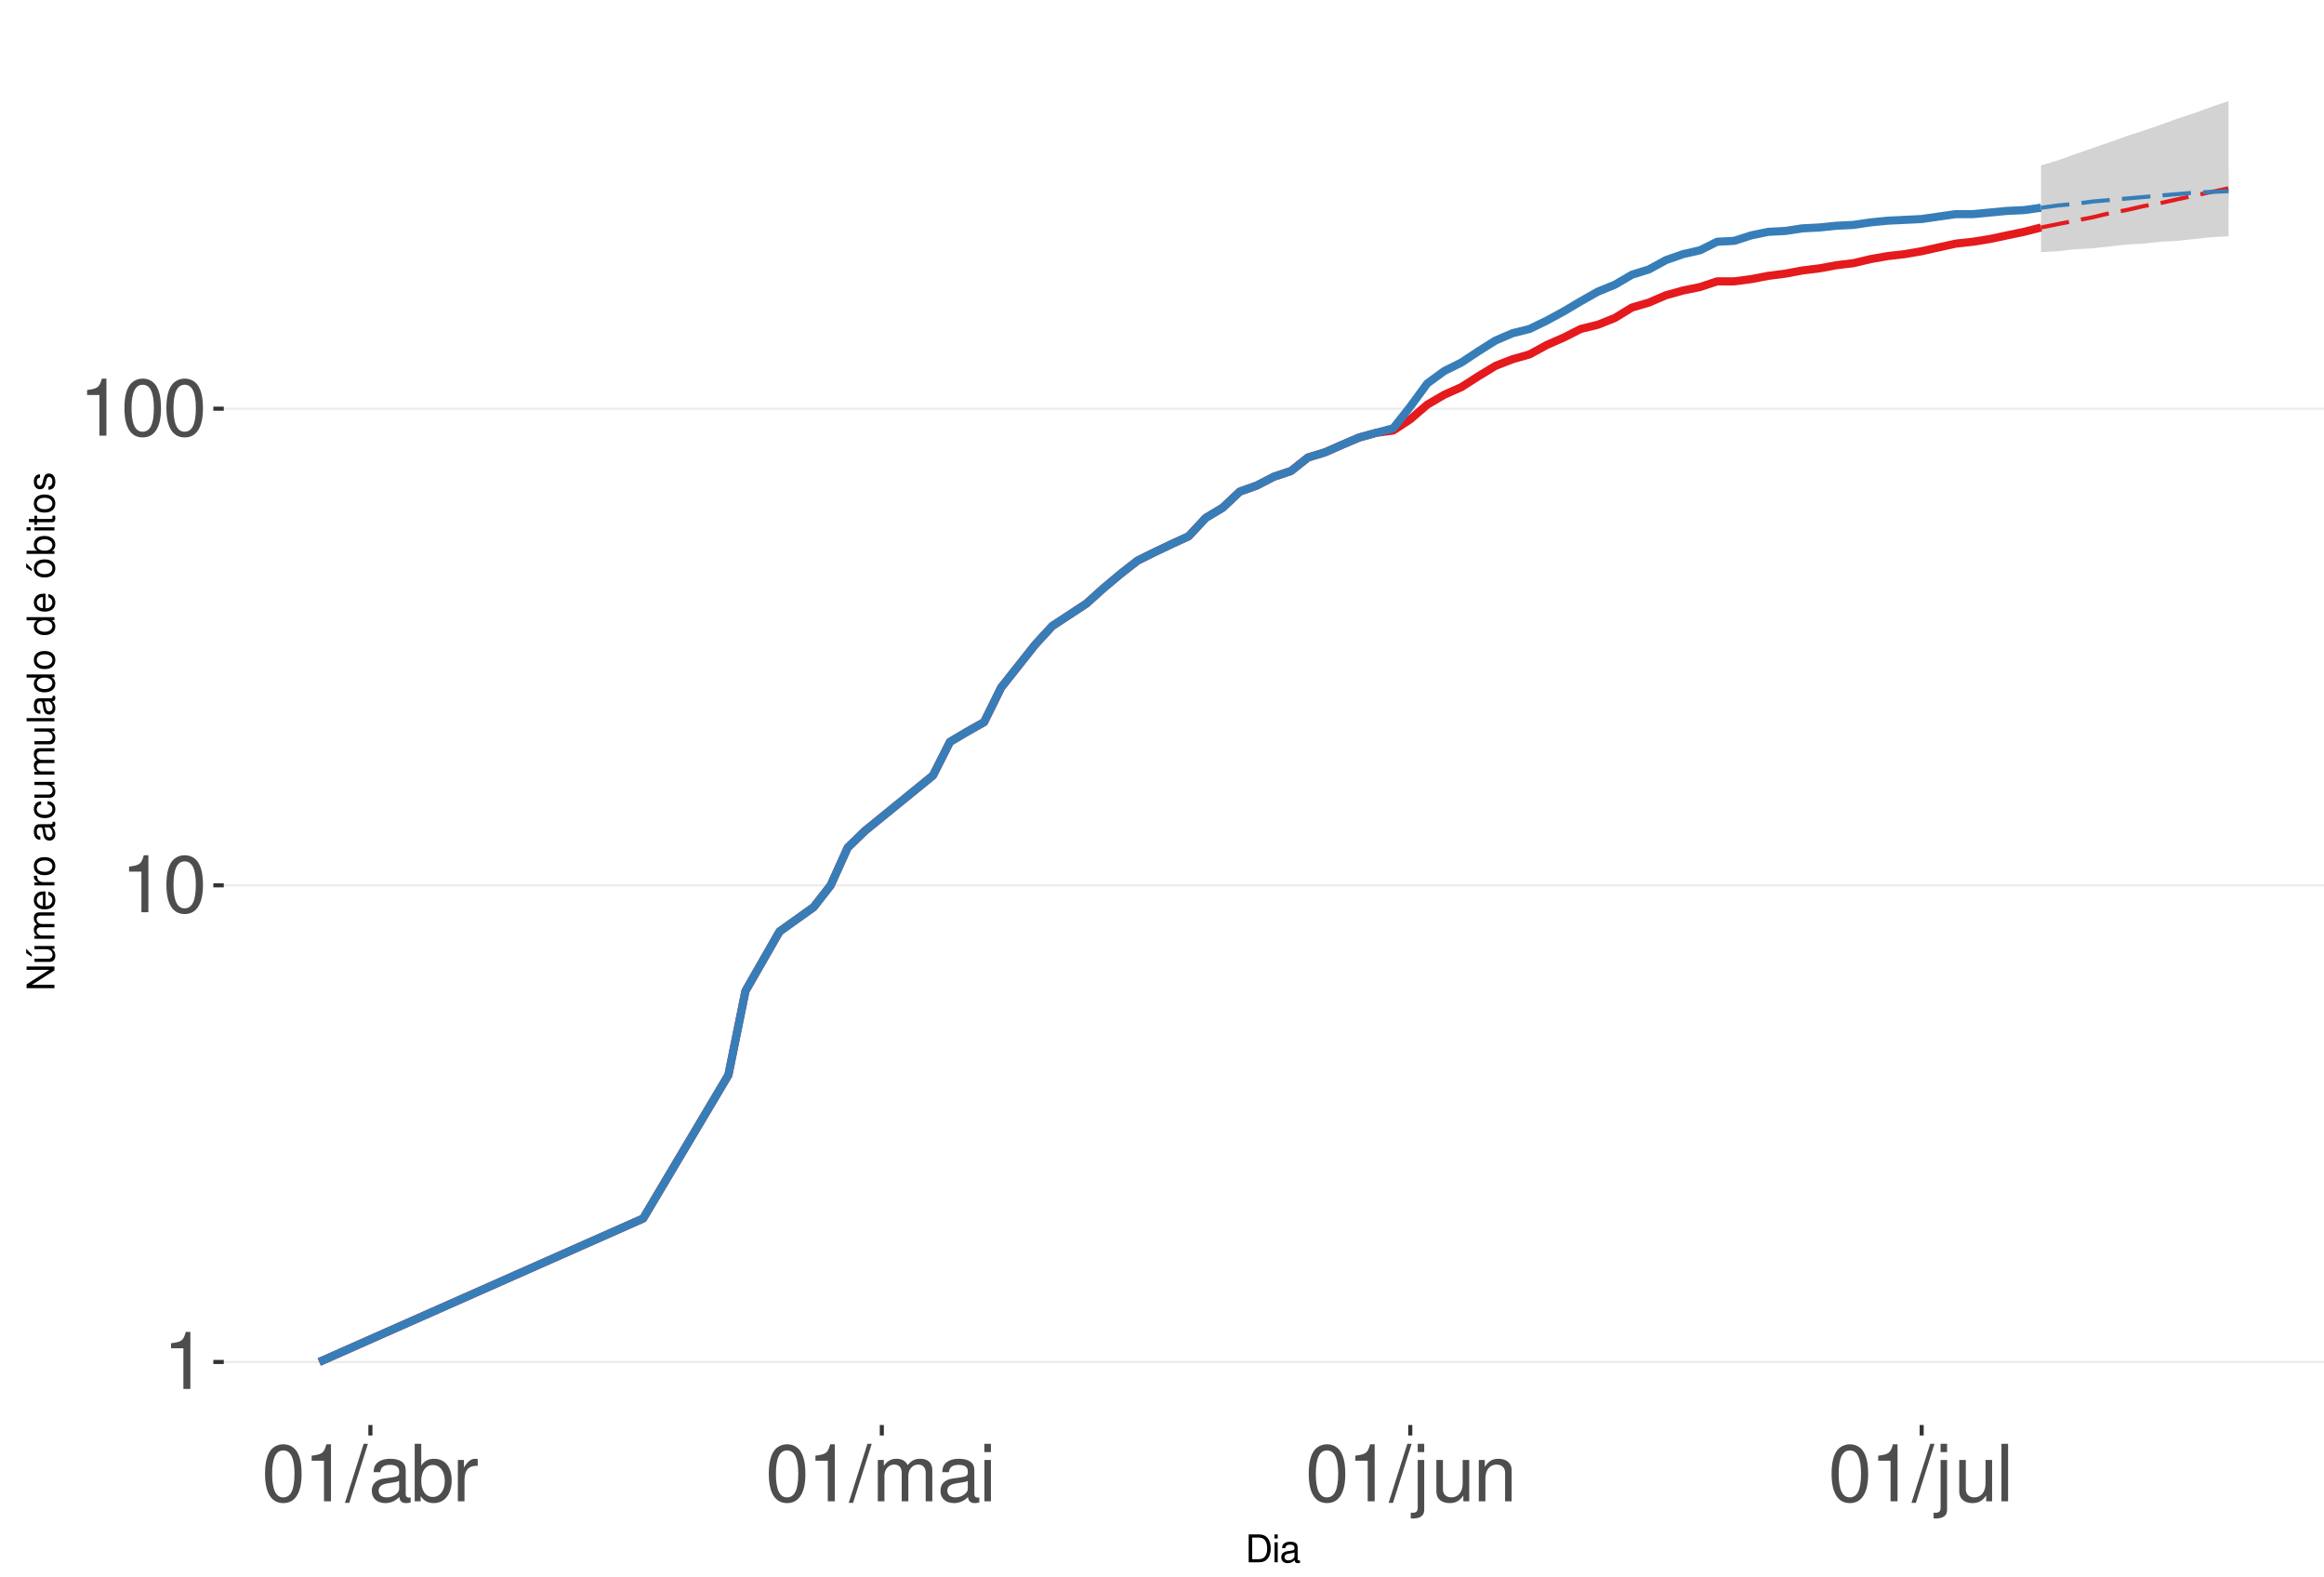
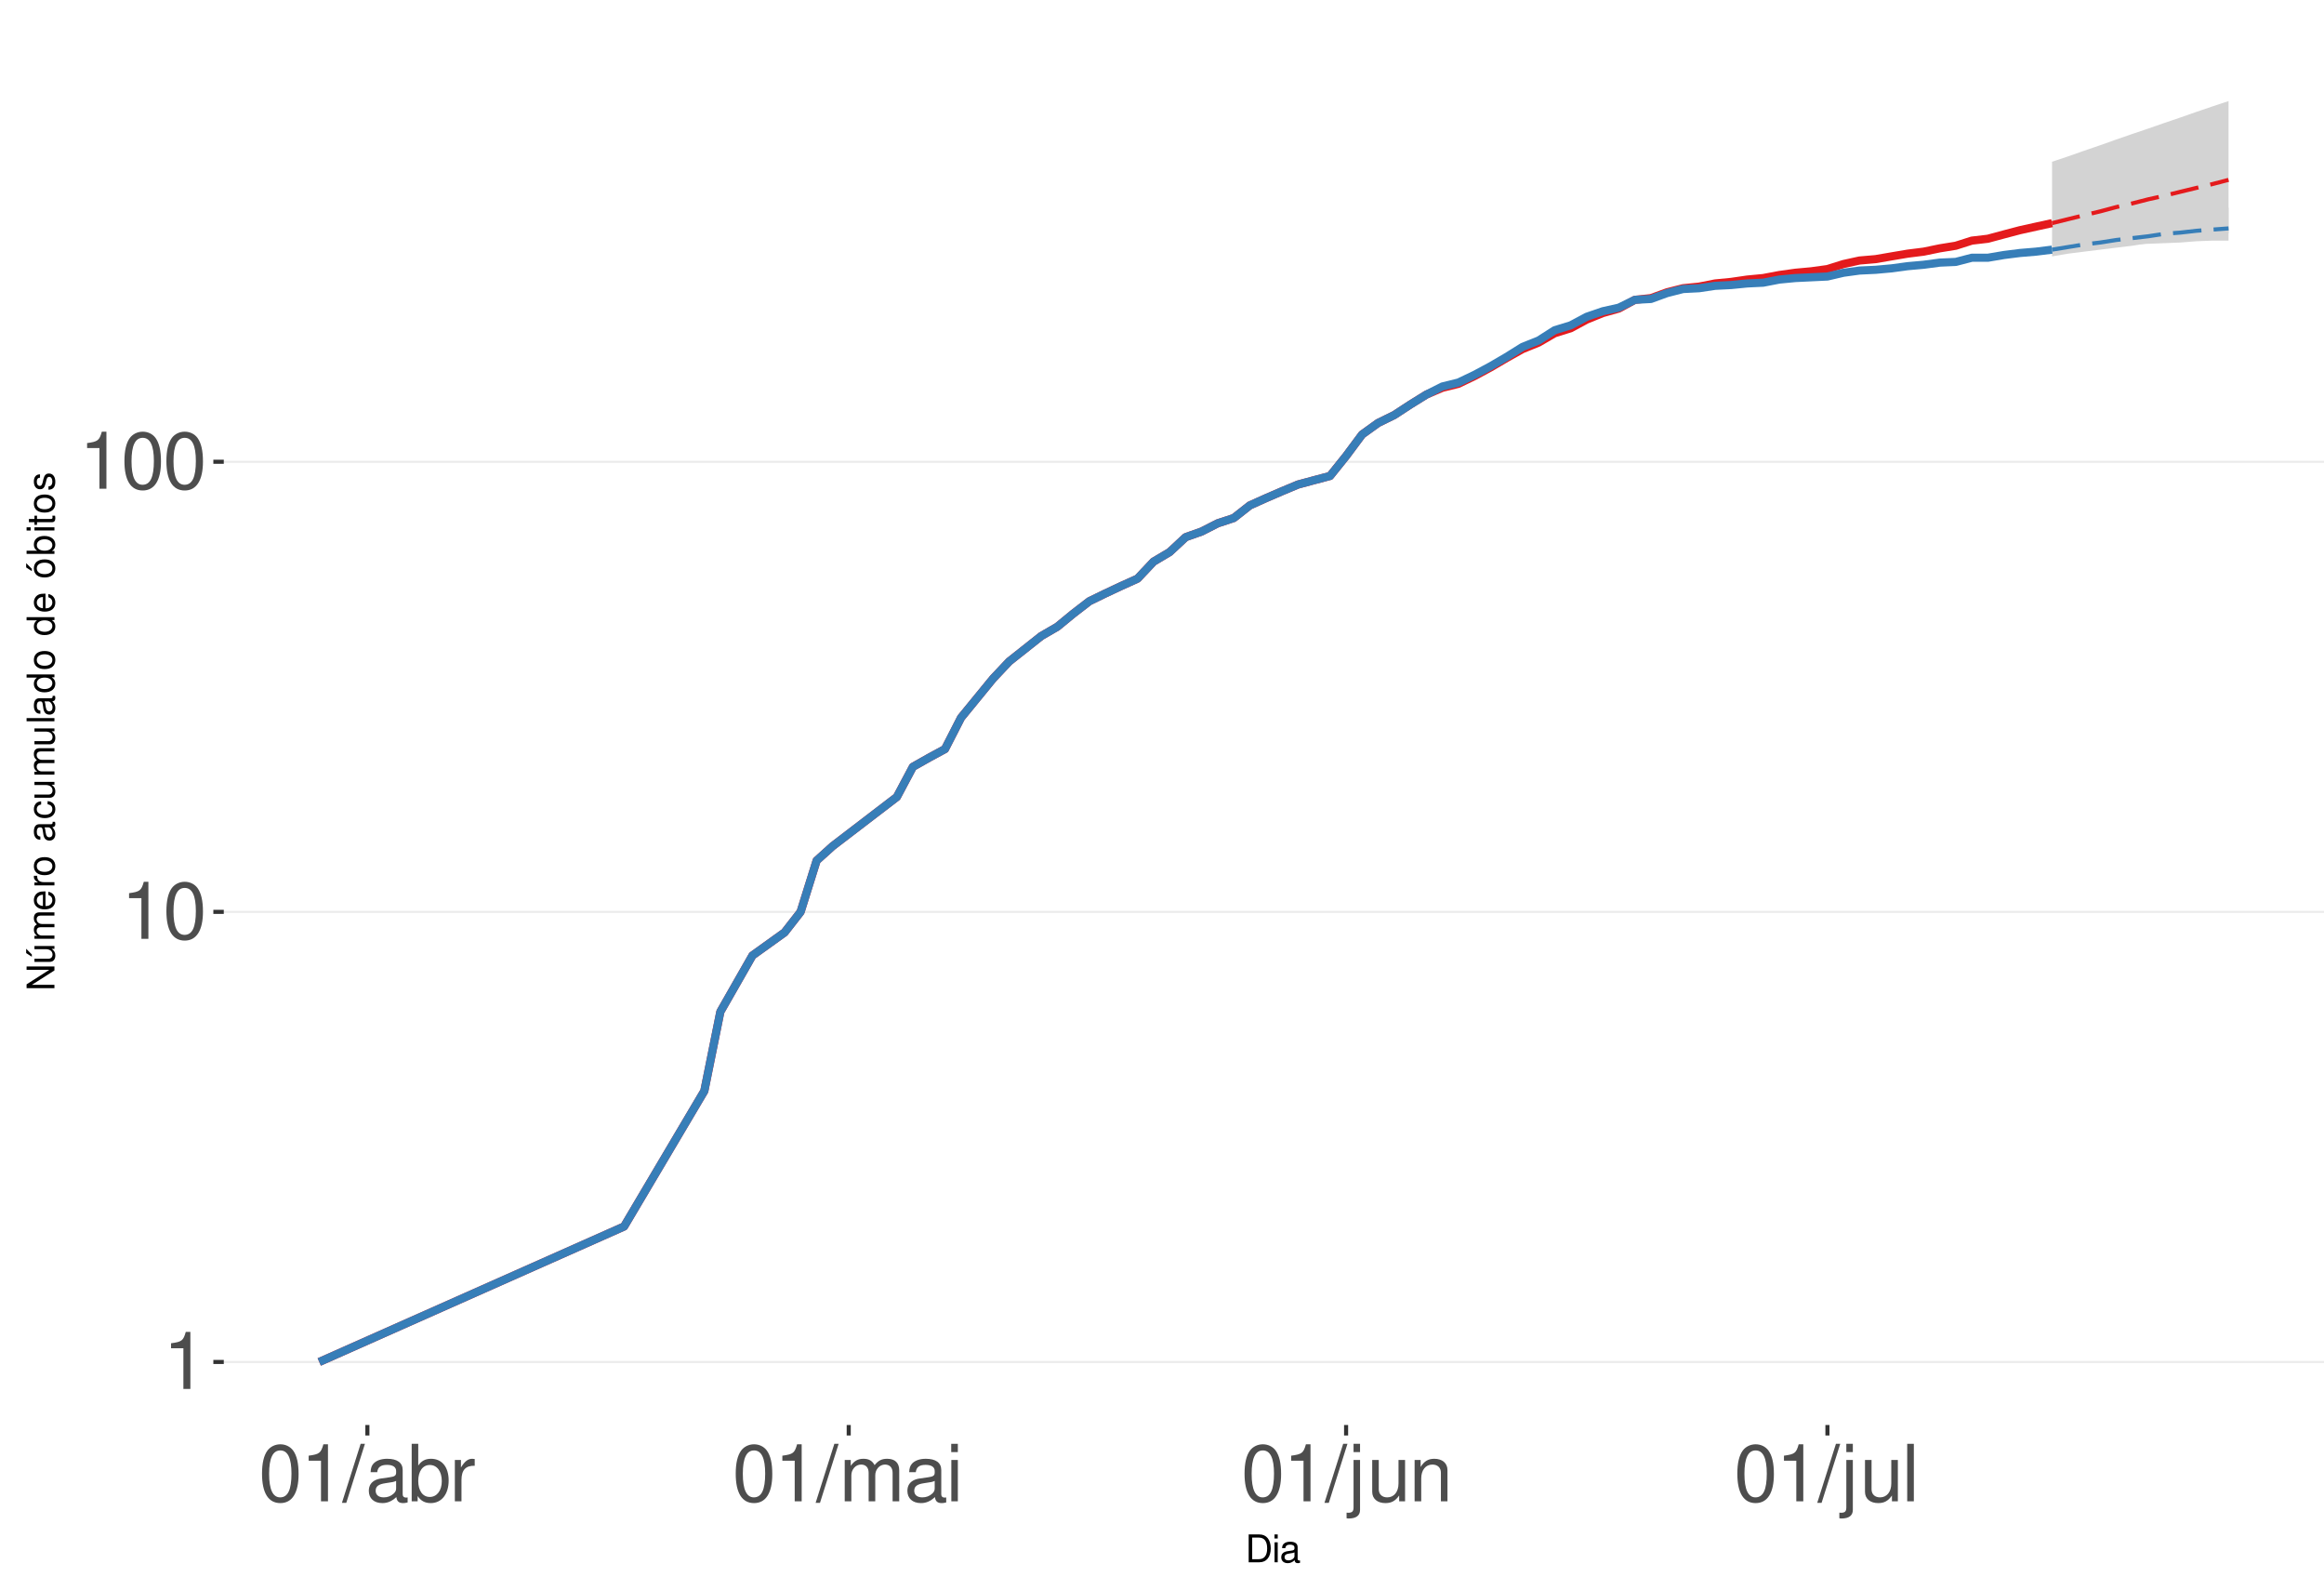
<svg xmlns="http://www.w3.org/2000/svg" xmlns:xlink="http://www.w3.org/1999/xlink" width="609pt" height="413pt" viewBox="0 0 609 413" version="1.1">
  <defs>
    <g>
      <symbol overflow="visible" id="glyph0-0">
        <path style="stroke:none;" d="" />
      </symbol>
      <symbol overflow="visible" id="glyph0-1">
        <path style="stroke:none;" d="M 5.344 -10.641 L 5.344 0 L 7.172 0 L 7.172 -14.938 L 5.969 -14.938 C 5.328 -12.641 4.922 -12.328 2.109 -11.953 L 2.109 -10.641 Z M 5.344 -10.641 " />
      </symbol>
      <symbol overflow="visible" id="glyph0-2">
        <path style="stroke:none;" d="M 5.688 -14.938 C 4.312 -14.938 3.078 -14.312 2.312 -13.297 C 1.359 -11.984 0.891 -10 0.891 -7.234 C 0.891 -2.188 2.547 0.469 5.688 0.469 C 8.781 0.469 10.469 -2.188 10.469 -7.109 C 10.469 -10 10.016 -11.938 9.047 -13.297 C 8.281 -14.328 7.062 -14.938 5.688 -14.938 Z M 5.688 -13.328 C 7.641 -13.328 8.609 -11.312 8.609 -7.266 C 8.609 -3.016 7.656 -1.031 5.641 -1.031 C 3.719 -1.031 2.75 -3.094 2.75 -7.203 C 2.75 -11.312 3.719 -13.328 5.688 -13.328 Z M 5.688 -13.328 " />
      </symbol>
      <symbol overflow="visible" id="glyph0-3">
        <path style="stroke:none;" d="M 4.734 -15.062 L -0.172 0.406 L 0.969 0.406 L 5.859 -15.062 Z M 4.734 -15.062 " />
      </symbol>
      <symbol overflow="visible" id="glyph0-4">
        <path style="stroke:none;" d="M 11.047 -1.016 C 10.859 -0.969 10.781 -0.969 10.672 -0.969 C 10.078 -0.969 9.75 -1.281 9.75 -1.812 L 9.75 -8.188 C 9.75 -10.094 8.344 -11.141 5.688 -11.141 C 4.094 -11.141 2.828 -10.672 2.094 -9.875 C 1.594 -9.312 1.391 -8.703 1.344 -7.625 L 3.078 -7.625 C 3.219 -8.938 4 -9.547 5.625 -9.547 C 7.188 -9.547 8.031 -8.969 8.031 -7.938 L 8.031 -7.484 C 8.016 -6.734 7.641 -6.469 6.234 -6.281 C 3.797 -5.969 3.422 -5.891 2.766 -5.625 C 1.516 -5.078 0.875 -4.125 0.875 -2.734 C 0.875 -0.766 2.234 0.469 4.422 0.469 C 5.781 0.469 6.875 0 8.094 -1.109 C 8.219 0 8.766 0.469 9.875 0.469 C 10.25 0.469 10.469 0.438 11.047 0.297 Z M 8.031 -3.406 C 8.031 -2.828 7.875 -2.484 7.359 -2 C 6.656 -1.359 5.797 -1.031 4.797 -1.031 C 3.453 -1.031 2.672 -1.672 2.672 -2.766 C 2.672 -3.906 3.406 -4.484 5.266 -4.75 C 7.109 -5 7.453 -5.078 8.031 -5.344 Z M 8.031 -3.406 " />
      </symbol>
      <symbol overflow="visible" id="glyph0-5">
        <path style="stroke:none;" d="M 1.109 -15.062 L 1.109 0 L 2.672 0 L 2.672 -1.391 C 3.484 -0.125 4.578 0.469 6.094 0.469 C 8.938 0.469 10.797 -1.859 10.797 -5.453 C 10.797 -8.969 9.047 -11.141 6.172 -11.141 C 4.688 -11.141 3.641 -10.578 2.828 -9.359 L 2.828 -15.062 Z M 5.844 -9.516 C 7.766 -9.516 9 -7.844 9 -5.266 C 9 -2.812 7.719 -1.141 5.844 -1.141 C 4 -1.141 2.828 -2.781 2.828 -5.328 C 2.828 -7.875 4 -9.516 5.844 -9.516 Z M 5.844 -9.516 " />
      </symbol>
      <symbol overflow="visible" id="glyph0-6">
        <path style="stroke:none;" d="M 1.422 -10.828 L 1.422 0 L 3.156 0 L 3.156 -5.625 C 3.188 -8.219 4.25 -9.375 6.625 -9.312 L 6.625 -11.078 C 6.344 -11.109 6.172 -11.141 5.969 -11.141 C 4.859 -11.141 4 -10.469 3.016 -8.859 L 3.016 -10.828 Z M 1.422 -10.828 " />
      </symbol>
      <symbol overflow="visible" id="glyph0-7">
        <path style="stroke:none;" d="M 1.453 -10.828 L 1.453 0 L 3.188 0 L 3.188 -6.797 C 3.188 -8.359 4.312 -9.625 5.719 -9.625 C 7 -9.625 7.719 -8.844 7.719 -7.453 L 7.719 0 L 9.453 0 L 9.453 -6.797 C 9.453 -8.359 10.594 -9.625 12 -9.625 C 13.266 -9.625 14 -8.812 14 -7.453 L 14 0 L 15.734 0 L 15.734 -8.125 C 15.734 -10.062 14.625 -11.141 12.594 -11.141 C 11.156 -11.141 10.281 -10.703 9.281 -9.484 C 8.641 -10.641 7.766 -11.141 6.359 -11.141 C 4.922 -11.141 3.953 -10.594 3.031 -9.297 L 3.031 -10.828 Z M 1.453 -10.828 " />
      </symbol>
      <symbol overflow="visible" id="glyph0-8">
        <path style="stroke:none;" d="M 3.094 -10.828 L 1.391 -10.828 L 1.391 0 L 3.094 0 Z M 3.094 -15.062 L 1.359 -15.062 L 1.359 -12.891 L 3.094 -12.891 Z M 3.094 -15.062 " />
      </symbol>
      <symbol overflow="visible" id="glyph0-9">
        <path style="stroke:none;" d="M 1.453 -10.828 L 1.453 1.562 C 1.453 2.641 1.109 3 0.047 3 C -0.078 3 -0.141 3 -0.375 2.969 L -0.375 4.438 C -0.172 4.484 -0.062 4.5 0.203 4.5 C 2.141 4.5 3.156 3.734 3.156 2.25 L 3.156 -10.828 Z M 3.156 -15.062 L 1.453 -15.062 L 1.453 -12.891 L 3.156 -12.891 Z M 3.156 -15.062 " />
      </symbol>
      <symbol overflow="visible" id="glyph0-10">
        <path style="stroke:none;" d="M 9.953 0 L 9.953 -10.828 L 8.234 -10.828 L 8.234 -4.688 C 8.234 -2.484 7.078 -1.031 5.281 -1.031 C 3.922 -1.031 3.062 -1.859 3.062 -3.156 L 3.062 -10.828 L 1.344 -10.828 L 1.344 -2.484 C 1.344 -0.688 2.688 0.469 4.797 0.469 C 6.375 0.469 7.391 -0.078 8.406 -1.516 L 8.406 0 Z M 9.953 0 " />
      </symbol>
      <symbol overflow="visible" id="glyph0-11">
        <path style="stroke:none;" d="M 1.453 -10.828 L 1.453 0 L 3.188 0 L 3.188 -5.969 C 3.188 -8.188 4.344 -9.625 6.109 -9.625 C 7.484 -9.625 8.344 -8.797 8.344 -7.5 L 8.344 0 L 10.062 0 L 10.062 -8.188 C 10.062 -9.984 8.719 -11.141 6.625 -11.141 C 5.016 -11.141 3.984 -10.516 3.031 -9 L 3.031 -10.828 Z M 1.453 -10.828 " />
      </symbol>
      <symbol overflow="visible" id="glyph0-12">
        <path style="stroke:none;" d="M 3.141 -15.062 L 1.406 -15.062 L 1.406 0 L 3.141 0 Z M 3.141 -15.062 " />
      </symbol>
      <symbol overflow="visible" id="glyph1-0">
        <path style="stroke:none;" d="" />
      </symbol>
      <symbol overflow="visible" id="glyph1-1">
        <path style="stroke:none;" d="M 0.891 0 L 3.703 0 C 5.547 0 6.672 -1.375 6.672 -3.656 C 6.672 -5.906 5.547 -7.297 3.703 -7.297 L 0.891 -7.297 Z M 1.812 -0.812 L 1.812 -6.469 L 3.547 -6.469 C 4.984 -6.469 5.734 -5.5 5.734 -3.641 C 5.734 -1.797 4.984 -0.812 3.547 -0.812 Z M 1.812 -0.812 " />
      </symbol>
      <symbol overflow="visible" id="glyph1-2">
        <path style="stroke:none;" d="M 1.5 -5.234 L 0.672 -5.234 L 0.672 0 L 1.5 0 Z M 1.5 -7.297 L 0.656 -7.297 L 0.656 -6.234 L 1.5 -6.234 Z M 1.5 -7.297 " />
      </symbol>
      <symbol overflow="visible" id="glyph1-3">
        <path style="stroke:none;" d="M 5.344 -0.484 C 5.266 -0.469 5.219 -0.469 5.172 -0.469 C 4.875 -0.469 4.719 -0.625 4.719 -0.875 L 4.719 -3.953 C 4.719 -4.891 4.047 -5.391 2.75 -5.391 C 1.984 -5.391 1.375 -5.172 1.016 -4.781 C 0.766 -4.516 0.672 -4.203 0.656 -3.688 L 1.484 -3.688 C 1.562 -4.328 1.938 -4.625 2.719 -4.625 C 3.484 -4.625 3.891 -4.344 3.891 -3.844 L 3.891 -3.625 C 3.875 -3.266 3.703 -3.125 3.016 -3.047 C 1.844 -2.891 1.656 -2.844 1.344 -2.719 C 0.734 -2.453 0.422 -2 0.422 -1.312 C 0.422 -0.375 1.078 0.234 2.141 0.234 C 2.797 0.234 3.328 0 3.922 -0.547 C 3.984 0 4.234 0.234 4.781 0.234 C 4.953 0.234 5.062 0.203 5.344 0.141 Z M 3.891 -1.656 C 3.891 -1.375 3.812 -1.203 3.562 -0.969 C 3.219 -0.656 2.812 -0.5 2.312 -0.5 C 1.672 -0.5 1.297 -0.812 1.297 -1.344 C 1.297 -1.891 1.656 -2.172 2.547 -2.297 C 3.438 -2.422 3.609 -2.453 3.891 -2.594 Z M 3.891 -1.656 " />
      </symbol>
      <symbol overflow="visible" id="glyph2-0">
        <path style="stroke:none;" d="" />
      </symbol>
      <symbol overflow="visible" id="glyph2-1">
        <path style="stroke:none;" d="M -7.297 -6.453 L -7.297 -5.578 L -1.328 -5.578 L -7.297 -1.766 L -7.297 -0.766 L 0 -0.766 L 0 -1.641 L -5.906 -1.641 L 0 -5.406 L 0 -6.453 Z M -7.297 -6.453 " />
      </symbol>
      <symbol overflow="visible" id="glyph2-2">
        <path style="stroke:none;" d="M 0 -4.812 L -5.234 -4.812 L -5.234 -3.984 L -2.266 -3.984 C -1.203 -3.984 -0.5 -3.438 -0.5 -2.562 C -0.5 -1.906 -0.906 -1.484 -1.531 -1.484 L -5.234 -1.484 L -5.234 -0.656 L -1.203 -0.656 C -0.328 -0.656 0.234 -1.297 0.234 -2.312 C 0.234 -3.094 -0.047 -3.578 -0.734 -4.062 L 0 -4.062 Z M -7.406 -2.953 L -5.922 -2 L -5.922 -2.594 L -7.406 -4.094 Z M -7.406 -2.953 " />
      </symbol>
      <symbol overflow="visible" id="glyph2-3">
        <path style="stroke:none;" d="M -5.234 -0.703 L 0 -0.703 L 0 -1.547 L -3.297 -1.547 C -4.047 -1.547 -4.656 -2.094 -4.656 -2.766 C -4.656 -3.391 -4.281 -3.734 -3.609 -3.734 L 0 -3.734 L 0 -4.578 L -3.297 -4.578 C -4.047 -4.578 -4.656 -5.125 -4.656 -5.812 C -4.656 -6.422 -4.266 -6.781 -3.609 -6.781 L 0 -6.781 L 0 -7.625 L -3.938 -7.625 C -4.875 -7.625 -5.391 -7.078 -5.391 -6.094 C -5.391 -5.406 -5.188 -4.984 -4.594 -4.484 C -5.156 -4.188 -5.391 -3.766 -5.391 -3.078 C -5.391 -2.375 -5.125 -1.906 -4.5 -1.469 L -5.234 -1.469 Z M -5.234 -0.703 " />
      </symbol>
      <symbol overflow="visible" id="glyph2-4">
        <path style="stroke:none;" d="M -2.344 -5.125 C -3.141 -5.125 -3.625 -5.062 -4.016 -4.922 C -4.875 -4.578 -5.391 -3.781 -5.391 -2.797 C -5.391 -1.344 -4.281 -0.406 -2.547 -0.406 C -0.812 -0.406 0.234 -1.297 0.234 -2.781 C 0.234 -3.984 -0.453 -4.812 -1.594 -5.016 L -1.594 -4.188 C -0.906 -3.953 -0.547 -3.484 -0.547 -2.812 C -0.547 -2.281 -0.781 -1.828 -1.219 -1.547 C -1.516 -1.344 -1.812 -1.281 -2.344 -1.266 Z M -3.016 -1.297 C -3.984 -1.359 -4.625 -1.953 -4.625 -2.797 C -4.625 -3.641 -3.953 -4.234 -3.016 -4.234 Z M -3.016 -1.297 " />
      </symbol>
      <symbol overflow="visible" id="glyph2-5">
        <path style="stroke:none;" d="M -5.234 -0.688 L 0 -0.688 L 0 -1.531 L -2.719 -1.531 C -3.984 -1.547 -4.547 -2.062 -4.516 -3.203 L -5.359 -3.203 C -5.375 -3.062 -5.391 -2.984 -5.391 -2.891 C -5.391 -2.344 -5.062 -1.938 -4.297 -1.453 L -5.234 -1.453 Z M -5.234 -0.688 " />
      </symbol>
      <symbol overflow="visible" id="glyph2-6">
        <path style="stroke:none;" d="M -5.391 -2.719 C -5.391 -1.234 -4.344 -0.359 -2.578 -0.359 C -0.812 -0.359 0.234 -1.234 0.234 -2.734 C 0.234 -4.203 -0.812 -5.094 -2.547 -5.094 C -4.359 -5.094 -5.391 -4.234 -5.391 -2.719 Z M -4.625 -2.734 C -4.625 -3.672 -3.844 -4.234 -2.547 -4.234 C -1.312 -4.234 -0.547 -3.656 -0.547 -2.734 C -0.547 -1.797 -1.312 -1.234 -2.578 -1.234 C -3.844 -1.234 -4.625 -1.797 -4.625 -2.734 Z M -4.625 -2.734 " />
      </symbol>
      <symbol overflow="visible" id="glyph2-7">
        <path style="stroke:none;" d="" />
      </symbol>
      <symbol overflow="visible" id="glyph2-8">
        <path style="stroke:none;" d="M -0.484 -5.344 C -0.469 -5.266 -0.469 -5.219 -0.469 -5.172 C -0.469 -4.875 -0.625 -4.719 -0.875 -4.719 L -3.953 -4.719 C -4.891 -4.719 -5.391 -4.047 -5.391 -2.75 C -5.391 -1.984 -5.172 -1.375 -4.781 -1.016 C -4.516 -0.766 -4.203 -0.672 -3.688 -0.656 L -3.688 -1.484 C -4.328 -1.562 -4.625 -1.938 -4.625 -2.719 C -4.625 -3.484 -4.344 -3.891 -3.844 -3.891 L -3.625 -3.891 C -3.266 -3.875 -3.125 -3.703 -3.047 -3.016 C -2.891 -1.844 -2.844 -1.656 -2.719 -1.344 C -2.453 -0.734 -2 -0.422 -1.312 -0.422 C -0.375 -0.422 0.234 -1.078 0.234 -2.141 C 0.234 -2.797 0 -3.328 -0.547 -3.922 C 0 -3.984 0.234 -4.234 0.234 -4.781 C 0.234 -4.953 0.203 -5.062 0.141 -5.344 Z M -1.656 -3.891 C -1.375 -3.891 -1.203 -3.812 -0.969 -3.562 C -0.656 -3.219 -0.5 -2.812 -0.5 -2.312 C -0.5 -1.672 -0.812 -1.297 -1.344 -1.297 C -1.891 -1.297 -2.172 -1.656 -2.297 -2.547 C -2.422 -3.438 -2.453 -3.609 -2.594 -3.891 Z M -1.656 -3.891 " />
      </symbol>
      <symbol overflow="visible" id="glyph2-9">
        <path style="stroke:none;" d="M -3.484 -4.703 C -3.984 -4.672 -4.312 -4.562 -4.609 -4.359 C -5.094 -4 -5.391 -3.375 -5.391 -2.641 C -5.391 -1.219 -4.266 -0.312 -2.531 -0.312 C -0.844 -0.312 0.234 -1.203 0.234 -2.625 C 0.234 -3.875 -0.516 -4.672 -1.797 -4.766 L -1.797 -3.938 C -0.953 -3.797 -0.547 -3.359 -0.547 -2.656 C -0.547 -1.734 -1.297 -1.188 -2.531 -1.188 C -3.844 -1.188 -4.625 -1.719 -4.625 -2.625 C -4.625 -3.328 -4.203 -3.766 -3.484 -3.875 Z M -3.484 -4.703 " />
      </symbol>
      <symbol overflow="visible" id="glyph2-10">
        <path style="stroke:none;" d="M 0 -4.812 L -5.234 -4.812 L -5.234 -3.984 L -2.266 -3.984 C -1.203 -3.984 -0.5 -3.438 -0.5 -2.562 C -0.5 -1.906 -0.906 -1.484 -1.531 -1.484 L -5.234 -1.484 L -5.234 -0.656 L -1.203 -0.656 C -0.328 -0.656 0.234 -1.297 0.234 -2.312 C 0.234 -3.094 -0.047 -3.578 -0.734 -4.062 L 0 -4.062 Z M 0 -4.812 " />
      </symbol>
      <symbol overflow="visible" id="glyph2-11">
        <path style="stroke:none;" d="M -7.297 -1.516 L -7.297 -0.688 L 0 -0.688 L 0 -1.516 Z M -7.297 -1.516 " />
      </symbol>
      <symbol overflow="visible" id="glyph2-12">
        <path style="stroke:none;" d="M -7.297 -4.953 L -7.297 -4.125 L -4.578 -4.125 C -5.109 -3.766 -5.391 -3.203 -5.391 -2.516 C -5.391 -1.156 -4.297 -0.266 -2.625 -0.266 C -0.859 -0.266 0.234 -1.125 0.234 -2.547 C 0.234 -3.266 -0.047 -3.766 -0.688 -4.203 L 0 -4.203 L 0 -4.953 Z M -4.609 -2.656 C -4.609 -3.547 -3.812 -4.125 -2.562 -4.125 C -1.344 -4.125 -0.547 -3.547 -0.547 -2.656 C -0.547 -1.734 -1.359 -1.125 -2.578 -1.125 C -3.797 -1.125 -4.609 -1.734 -4.609 -2.656 Z M -4.609 -2.656 " />
      </symbol>
      <symbol overflow="visible" id="glyph2-13">
        <path style="stroke:none;" d="M -5.391 -2.719 C -5.391 -1.234 -4.344 -0.359 -2.578 -0.359 C -0.812 -0.359 0.234 -1.234 0.234 -2.734 C 0.234 -4.203 -0.812 -5.094 -2.547 -5.094 C -4.359 -5.094 -5.391 -4.234 -5.391 -2.719 Z M -4.625 -2.734 C -4.625 -3.672 -3.844 -4.234 -2.547 -4.234 C -1.312 -4.234 -0.547 -3.656 -0.547 -2.734 C -0.547 -1.797 -1.312 -1.234 -2.578 -1.234 C -3.844 -1.234 -4.625 -1.797 -4.625 -2.734 Z M -7.406 -2.984 L -5.922 -2.016 L -5.922 -2.625 L -7.406 -4.109 Z M -7.406 -2.984 " />
      </symbol>
      <symbol overflow="visible" id="glyph2-14">
        <path style="stroke:none;" d="M -7.297 -0.547 L 0 -0.547 L 0 -1.297 L -0.672 -1.297 C -0.062 -1.688 0.234 -2.219 0.234 -2.953 C 0.234 -4.328 -0.906 -5.234 -2.641 -5.234 C -4.344 -5.234 -5.391 -4.375 -5.391 -2.984 C -5.391 -2.266 -5.125 -1.766 -4.531 -1.375 L -7.297 -1.375 Z M -4.609 -2.828 C -4.609 -3.766 -3.797 -4.359 -2.547 -4.359 C -1.359 -4.359 -0.547 -3.734 -0.547 -2.828 C -0.547 -1.938 -1.344 -1.375 -2.578 -1.375 C -3.812 -1.375 -4.609 -1.938 -4.609 -2.828 Z M -4.609 -2.828 " />
      </symbol>
      <symbol overflow="visible" id="glyph2-15">
        <path style="stroke:none;" d="M -5.234 -1.5 L -5.234 -0.672 L 0 -0.672 L 0 -1.5 Z M -7.297 -1.5 L -7.297 -0.656 L -6.234 -0.656 L -6.234 -1.5 Z M -7.297 -1.5 " />
      </symbol>
      <symbol overflow="visible" id="glyph2-16">
        <path style="stroke:none;" d="M -5.234 -2.547 L -5.234 -1.688 L -6.688 -1.688 L -6.688 -0.844 L -5.234 -0.844 L -5.234 -0.141 L -4.562 -0.141 L -4.562 -0.844 L -0.594 -0.844 C -0.062 -0.844 0.234 -1.203 0.234 -1.859 C 0.234 -2.078 0.203 -2.266 0.156 -2.547 L -0.547 -2.547 C -0.516 -2.422 -0.5 -2.312 -0.5 -2.141 C -0.5 -1.781 -0.594 -1.688 -0.969 -1.688 L -4.562 -1.688 L -4.562 -2.547 Z M -5.234 -2.547 " />
      </symbol>
      <symbol overflow="visible" id="glyph2-17">
        <path style="stroke:none;" d="M -3.781 -4.375 C -4.812 -4.375 -5.391 -3.688 -5.391 -2.484 C -5.391 -1.266 -4.766 -0.469 -3.797 -0.469 C -2.969 -0.469 -2.578 -0.891 -2.281 -2.125 L -2.094 -2.906 C -1.953 -3.484 -1.734 -3.719 -1.375 -3.719 C -0.875 -3.719 -0.547 -3.234 -0.547 -2.5 C -0.547 -2.047 -0.672 -1.672 -0.891 -1.453 C -1.047 -1.328 -1.188 -1.266 -1.562 -1.219 L -1.562 -0.344 C -0.344 -0.375 0.234 -1.062 0.234 -2.438 C 0.234 -3.75 -0.422 -4.594 -1.438 -4.594 C -2.203 -4.594 -2.641 -4.156 -2.891 -3.109 L -3.078 -2.312 C -3.234 -1.625 -3.453 -1.344 -3.828 -1.344 C -4.312 -1.344 -4.625 -1.766 -4.625 -2.453 C -4.625 -3.125 -4.328 -3.484 -3.781 -3.5 Z M -3.781 -4.375 " />
      </symbol>
    </g>
    <clipPath id="clip1">
      <path d="M 58.645 9.961 L 609 9.961 L 609 373.328 L 58.645 373.328 Z M 58.645 9.961 " />
    </clipPath>
    <clipPath id="clip2">
      <path d="M 58.645 356 L 609 356 L 609 358 L 58.645 358 Z M 58.645 356 " />
    </clipPath>
    <clipPath id="clip3">
-       <path d="M 58.645 231 L 609 231 L 609 233 L 58.645 233 Z M 58.645 231 " />
+       <path d="M 58.645 238 L 609 238 L 609 240 L 58.645 240 Z M 58.645 238 " />
    </clipPath>
    <clipPath id="clip4">
-       <path d="M 58.645 106 L 609 106 L 609 108 L 58.645 108 Z M 58.645 106 " />
+       <path d="M 58.645 120 L 609 120 L 609 122 L 58.645 122 Z M 58.645 120 " />
    </clipPath>
  </defs>
  <g id="surface255">
    <rect x="0" y="0" width="609" height="413" style="fill:rgb(100%,100%,100%);fill-opacity:1;stroke:none;" />
    <rect x="0" y="0" width="609" height="413" style="fill:rgb(100%,100%,100%);fill-opacity:1;stroke:none;" />
    <path style="fill:none;stroke-width:1.067;stroke-linecap:round;stroke-linejoin:round;stroke:rgb(100%,100%,100%);stroke-opacity:1;stroke-miterlimit:10;" d="M 0 413 L 609 413 L 609 0 L 0 0 Z M 0 413 " />
    <g clip-path="url(#clip1)" clip-rule="nonzero">
      <path style=" stroke:none;fill-rule:nonzero;fill:rgb(100%,100%,100%);fill-opacity:1;" d="M 58.645 373.328 L 609 373.328 L 609 9.961 L 58.645 9.961 Z M 58.645 373.328 " />
    </g>
    <g clip-path="url(#clip2)" clip-rule="nonzero">
      <path style="fill:none;stroke-width:0.533;stroke-linecap:butt;stroke-linejoin:round;stroke:rgb(92.157%,92.157%,92.157%);stroke-opacity:1;stroke-miterlimit:10;" d="M 58.645 356.812 L 609 356.812 " />
    </g>
    <g clip-path="url(#clip3)" clip-rule="nonzero">
-       <path style="fill:none;stroke-width:0.533;stroke-linecap:butt;stroke-linejoin:round;stroke:rgb(92.157%,92.157%,92.157%);stroke-opacity:1;stroke-miterlimit:10;" d="M 58.645 231.941 L 609 231.941 " />
+       <path style="fill:none;stroke-width:0.533;stroke-linecap:butt;stroke-linejoin:round;stroke:rgb(92.157%,92.157%,92.157%);stroke-opacity:1;stroke-miterlimit:10;" d="M 58.645 238.895 L 609 238.895 " />
    </g>
    <g clip-path="url(#clip4)" clip-rule="nonzero">
-       <path style="fill:none;stroke-width:0.533;stroke-linecap:butt;stroke-linejoin:round;stroke:rgb(92.157%,92.157%,92.157%);stroke-opacity:1;stroke-miterlimit:10;" d="M 58.645 107.074 L 609 107.074 " />
-     </g>
-     <path style=" stroke:none;fill-rule:nonzero;fill:rgb(82.745%,82.745%,82.745%);fill-opacity:1;" d="M 534.844 43.32 L 539.312 42 L 543.781 40.391 L 548.246 38.828 L 552.715 37.309 L 557.18 35.684 L 561.648 34.25 L 566.113 32.715 L 570.582 31.086 L 575.051 29.637 L 579.516 27.973 L 583.984 26.48 L 583.984 61.902 L 579.516 62.141 L 575.051 62.617 L 570.582 63.098 L 566.113 63.336 L 561.648 63.824 L 557.18 64.07 L 552.715 64.562 L 548.246 65.059 L 543.781 65.309 L 539.312 65.812 L 534.844 66.066 Z M 534.844 43.32 " />
-     <path style=" stroke:none;fill-rule:nonzero;fill:rgb(82.745%,82.745%,82.745%);fill-opacity:1;" d="M 534.844 54.426 L 539.312 53.207 L 543.781 51.82 L 548.246 50.66 L 552.715 49.707 L 557.18 48.773 L 561.648 47.676 L 566.113 46.957 L 570.582 46.066 L 575.051 45.367 L 579.516 44.676 L 583.984 44.504 L 583.984 53.008 L 575.051 53.008 L 570.582 53.207 L 566.113 53.41 L 561.648 53.41 L 557.18 53.613 L 552.715 53.816 L 548.246 53.816 L 543.781 54.02 Z M 534.844 54.426 " />
-     <path style="fill:none;stroke-width:2.134;stroke-linecap:butt;stroke-linejoin:round;stroke:rgb(89.412%,10.196%,10.98%);stroke-opacity:1;stroke-miterlimit:10;" d="M 83.66 356.812 L 168.539 319.223 L 190.875 281.633 L 195.34 259.645 L 204.273 244.043 L 213.211 237.656 L 217.676 231.941 L 222.145 222.055 L 226.609 217.715 L 244.48 203.168 L 248.945 194.352 L 253.414 191.707 L 257.879 189.184 L 262.348 180.125 L 271.281 168.863 L 275.75 164.004 L 284.684 158.137 L 289.152 154.117 L 293.617 150.375 L 298.086 146.875 L 302.551 144.664 L 307.02 142.535 L 311.488 140.488 L 315.953 135.688 L 320.422 132.996 L 324.887 128.789 L 329.355 127.195 L 333.824 124.887 L 338.289 123.402 L 342.758 119.855 L 347.223 118.5 L 351.691 116.527 L 356.16 114.625 L 360.625 113.391 L 365.094 112.785 L 369.559 109.855 L 374.027 106 L 378.496 103.402 L 382.961 101.414 L 387.43 98.559 L 391.895 95.848 L 396.363 94.109 L 400.828 92.844 L 405.297 90.398 L 409.766 88.441 L 414.23 86.18 L 418.699 85.086 L 423.164 83.305 L 427.633 80.578 L 432.102 79.262 L 436.566 77.348 L 441.035 76.109 L 445.5 75.195 L 449.969 73.711 L 454.438 73.711 L 458.902 73.129 L 463.371 72.266 L 467.836 71.695 L 472.305 70.855 L 476.773 70.305 L 481.238 69.484 L 485.707 68.945 L 490.172 67.879 L 494.641 67.098 L 499.109 66.578 L 503.574 65.812 L 508.043 64.809 L 512.508 63.824 L 516.977 63.336 L 521.445 62.617 L 525.91 61.668 L 530.379 60.738 L 534.844 59.598 " />
-     <path style="fill:none;stroke-width:1.067;stroke-linecap:butt;stroke-linejoin:round;stroke:rgb(89.412%,10.196%,10.98%);stroke-opacity:1;stroke-dasharray:7.469,3.201;stroke-miterlimit:10;" d="M 534.844 59.598 L 539.312 58.699 L 543.781 57.816 L 548.246 56.949 L 552.715 55.883 L 557.18 55.047 L 561.648 54.02 L 566.113 53.207 L 570.582 52.215 L 575.051 51.238 L 579.516 50.277 L 583.984 49.332 " />
-     <path style="fill:none;stroke-width:2.134;stroke-linecap:butt;stroke-linejoin:round;stroke:rgb(21.569%,49.412%,72.157%);stroke-opacity:1;stroke-miterlimit:10;" d="M 83.66 356.812 L 168.539 319.223 L 190.875 281.633 L 195.34 259.645 L 204.273 244.043 L 213.211 237.656 L 217.676 231.941 L 222.145 222.055 L 226.609 217.715 L 244.48 203.168 L 248.945 194.352 L 253.414 191.707 L 257.879 189.184 L 262.348 180.125 L 271.281 168.863 L 275.75 164.004 L 284.684 158.137 L 289.152 154.117 L 293.617 150.375 L 298.086 146.875 L 302.551 144.664 L 307.02 142.535 L 311.488 140.488 L 315.953 135.688 L 320.422 132.996 L 324.887 128.789 L 329.355 127.195 L 333.824 124.887 L 338.289 123.402 L 342.758 119.855 L 347.223 118.5 L 351.691 116.527 L 356.16 114.625 L 360.625 113.391 L 365.094 112.188 L 369.559 106.535 L 374.027 100.445 L 378.496 97.188 L 382.961 94.973 L 387.43 92.016 L 391.895 89.215 L 396.363 87.297 L 400.828 86.18 L 405.297 84.012 L 409.766 81.586 L 414.23 78.938 L 418.699 76.414 L 423.164 74.598 L 427.633 71.98 L 432.102 70.578 L 436.566 68.145 L 441.035 66.578 L 445.5 65.562 L 449.969 63.336 L 454.438 63.098 L 458.902 61.668 L 463.371 60.738 L 467.836 60.508 L 472.305 59.824 L 476.773 59.598 L 481.238 59.145 L 485.707 58.922 L 490.172 58.258 L 494.641 57.816 L 499.109 57.602 L 503.574 57.383 L 508.043 56.734 L 512.508 56.098 L 516.977 56.098 L 521.445 55.676 L 525.91 55.254 L 530.379 55.047 L 534.844 54.426 " />
-     <path style="fill:none;stroke-width:1.067;stroke-linecap:butt;stroke-linejoin:round;stroke:rgb(21.569%,49.412%,72.157%);stroke-opacity:1;stroke-dasharray:7.469,3.201;stroke-miterlimit:10;" d="M 534.844 54.426 L 539.312 53.816 L 543.781 53.41 L 548.246 52.809 L 552.715 52.41 L 557.18 52.016 L 561.648 51.625 L 566.113 51.238 L 570.582 50.852 L 575.051 50.469 L 579.516 50.277 L 583.984 50.086 " />
+       <path style="fill:none;stroke-width:0.533;stroke-linecap:butt;stroke-linejoin:round;stroke:rgb(92.157%,92.157%,92.157%);stroke-opacity:1;stroke-miterlimit:10;" d="M 58.645 120.977 L 609 120.977 " />
+     </g>
+     <path style=" stroke:none;fill-rule:nonzero;fill:rgb(82.745%,82.745%,82.745%);fill-opacity:1;" d="M 537.734 42.383 L 541.941 40.969 L 546.145 39.488 L 550.348 38.047 L 554.555 36.551 L 558.758 35.094 L 562.961 33.676 L 567.168 32.207 L 571.371 30.781 L 575.574 29.305 L 579.781 27.875 L 583.984 26.48 L 583.984 61.094 L 579.781 61.574 L 575.574 62.059 L 571.371 62.711 L 567.168 63.203 L 562.961 63.703 L 558.758 64.379 L 554.555 64.887 L 550.348 65.406 L 546.145 65.926 L 541.941 66.453 L 537.734 67.164 Z M 537.734 42.383 " />
+     <path style=" stroke:none;fill-rule:nonzero;fill:rgb(82.745%,82.745%,82.745%);fill-opacity:1;" d="M 537.734 65.406 L 541.941 64.039 L 546.145 62.711 L 550.348 61.414 L 554.555 60.305 L 558.758 59.219 L 562.961 58.156 L 567.168 57.266 L 571.371 56.387 L 575.574 55.523 L 579.781 54.816 L 583.984 54.395 L 583.984 63.039 L 579.781 63.039 L 575.574 63.203 L 571.371 63.535 L 567.168 63.703 L 562.961 63.871 L 558.758 64.039 L 554.555 64.379 L 550.348 64.547 L 546.145 64.887 L 541.941 65.059 Z M 537.734 65.406 " />
+     <path style="fill:none;stroke-width:2.134;stroke-linecap:butt;stroke-linejoin:round;stroke:rgb(89.412%,10.196%,10.98%);stroke-opacity:1;stroke-miterlimit:10;" d="M 83.66 356.812 L 163.543 321.316 L 184.566 285.82 L 188.77 265.055 L 197.18 250.324 L 205.59 244.289 L 209.793 238.895 L 213.996 225.461 L 218.203 221.664 L 235.02 208.793 L 239.223 200.898 L 243.43 198.52 L 247.633 196.242 L 251.836 188.031 L 260.246 177.754 L 264.449 173.297 L 272.859 166.637 L 277.062 164.199 L 281.27 160.746 L 285.473 157.508 L 289.676 155.461 L 293.879 153.492 L 298.086 151.594 L 302.289 147.137 L 306.492 144.641 L 310.699 140.727 L 314.902 139.242 L 319.105 137.094 L 323.312 135.711 L 327.516 132.406 L 331.719 130.52 L 335.926 128.703 L 340.129 126.945 L 344.332 125.809 L 348.539 124.695 L 352.742 119.465 L 356.945 113.82 L 361.152 110.797 L 365.355 108.738 L 369.559 105.992 L 373.766 103.383 L 377.969 101.598 L 382.172 100.559 L 386.379 98.535 L 390.582 96.273 L 394.785 93.805 L 398.992 91.449 L 403.195 89.75 L 407.398 87.305 L 411.605 85.996 L 415.809 83.719 L 420.012 82.016 L 424.219 80.836 L 428.422 78.547 L 432.625 78.102 L 436.832 76.574 L 441.035 75.508 L 445.238 75.09 L 449.441 74.258 L 453.648 73.852 L 457.852 73.242 L 462.055 72.84 L 466.262 72.047 L 470.465 71.457 L 474.668 71.07 L 478.875 70.492 L 483.078 69.172 L 487.281 68.25 L 491.488 67.887 L 495.691 67.164 L 499.895 66.453 L 504.102 65.926 L 508.305 65.059 L 512.508 64.379 L 516.715 63.039 L 520.918 62.547 L 525.121 61.414 L 529.328 60.305 L 533.531 59.375 L 537.734 58.457 " />
+     <path style="fill:none;stroke-width:1.067;stroke-linecap:butt;stroke-linejoin:round;stroke:rgb(89.412%,10.196%,10.98%);stroke-opacity:1;stroke-dasharray:7.469,3.201;stroke-miterlimit:10;" d="M 537.734 58.457 L 541.941 57.414 L 546.145 56.387 L 550.348 55.379 L 554.555 54.254 L 558.758 53.289 L 562.961 52.211 L 567.168 51.281 L 571.371 50.242 L 575.574 49.223 L 579.781 48.223 L 583.984 47.121 " />
+     <path style="fill:none;stroke-width:2.134;stroke-linecap:butt;stroke-linejoin:round;stroke:rgb(21.569%,49.412%,72.157%);stroke-opacity:1;stroke-miterlimit:10;" d="M 83.66 356.812 L 163.543 321.316 L 184.566 285.82 L 188.77 265.055 L 197.18 250.324 L 205.59 244.289 L 209.793 238.895 L 213.996 225.461 L 218.203 221.664 L 235.02 208.793 L 239.223 200.898 L 243.43 198.52 L 247.633 196.242 L 251.836 188.031 L 260.246 177.754 L 264.449 173.297 L 272.859 166.637 L 277.062 164.199 L 281.27 160.746 L 285.473 157.508 L 289.676 155.461 L 293.879 153.492 L 298.086 151.594 L 302.289 147.137 L 306.492 144.641 L 310.699 140.727 L 314.902 139.242 L 319.105 137.094 L 323.312 135.711 L 327.516 132.406 L 331.719 130.52 L 335.926 128.703 L 340.129 126.945 L 344.332 125.809 L 348.539 124.695 L 352.742 119.465 L 356.945 113.82 L 361.152 110.797 L 365.355 108.738 L 369.559 105.992 L 373.766 103.383 L 377.969 101.25 L 382.172 100.215 L 386.379 98.207 L 390.582 95.957 L 394.785 93.504 L 398.992 90.879 L 403.195 89.199 L 407.398 86.516 L 411.605 85.227 L 415.809 82.984 L 420.012 81.539 L 424.219 80.602 L 428.422 78.547 L 432.625 78.324 L 436.832 76.789 L 441.035 75.719 L 445.238 75.508 L 449.441 74.879 L 453.648 74.672 L 457.852 74.258 L 462.055 74.055 L 466.262 73.242 L 470.465 72.84 L 474.668 72.641 L 478.875 72.441 L 483.078 71.457 L 487.281 70.879 L 491.488 70.684 L 495.691 70.305 L 499.895 69.734 L 504.102 69.359 L 508.305 68.801 L 512.508 68.617 L 516.715 67.523 L 520.918 67.523 L 525.121 66.809 L 529.328 66.277 L 533.531 65.926 L 537.734 65.406 " />
+     <path style="fill:none;stroke-width:1.067;stroke-linecap:butt;stroke-linejoin:round;stroke:rgb(21.569%,49.412%,72.157%);stroke-opacity:1;stroke-dasharray:7.469,3.201;stroke-miterlimit:10;" d="M 537.734 65.406 L 541.941 64.719 L 546.145 64.039 L 550.348 63.535 L 554.555 62.875 L 558.758 62.383 L 562.961 61.895 L 567.168 61.254 L 571.371 60.934 L 575.574 60.461 L 579.781 60.148 L 583.984 59.836 " />
    <g style="fill:rgb(30.196%,30.196%,30.196%);fill-opacity:1;">
      <use xlink:href="#glyph0-1" x="42.715" y="363.866" />
    </g>
    <g style="fill:rgb(30.196%,30.196%,30.196%);fill-opacity:1;">
-       <use xlink:href="#glyph0-1" x="31.715" y="238.995" />
-       <use xlink:href="#glyph0-2" x="42.715" y="238.995" />
-     </g>
-     <g style="fill:rgb(30.196%,30.196%,30.196%);fill-opacity:1;">
-       <use xlink:href="#glyph0-1" x="20.715" y="114.128" />
-       <use xlink:href="#glyph0-2" x="31.715" y="114.128" />
-       <use xlink:href="#glyph0-2" x="42.715" y="114.128" />
+       <use xlink:href="#glyph0-1" x="31.715" y="245.948" />
+       <use xlink:href="#glyph0-2" x="42.715" y="245.948" />
+     </g>
+     <g style="fill:rgb(30.196%,30.196%,30.196%);fill-opacity:1;">
+       <use xlink:href="#glyph0-1" x="20.715" y="128.03" />
+       <use xlink:href="#glyph0-2" x="31.715" y="128.03" />
+       <use xlink:href="#glyph0-2" x="42.715" y="128.03" />
    </g>
    <path style="fill:none;stroke-width:1.067;stroke-linecap:butt;stroke-linejoin:round;stroke:rgb(20%,20%,20%);stroke-opacity:1;stroke-miterlimit:10;" d="M 55.906 356.812 L 58.645 356.812 " />
-     <path style="fill:none;stroke-width:1.067;stroke-linecap:butt;stroke-linejoin:round;stroke:rgb(20%,20%,20%);stroke-opacity:1;stroke-miterlimit:10;" d="M 55.906 231.941 L 58.645 231.941 " />
-     <path style="fill:none;stroke-width:1.067;stroke-linecap:butt;stroke-linejoin:round;stroke:rgb(20%,20%,20%);stroke-opacity:1;stroke-miterlimit:10;" d="M 55.906 107.074 L 58.645 107.074 " />
-     <path style="fill:none;stroke-width:1.067;stroke-linecap:butt;stroke-linejoin:round;stroke:rgb(20%,20%,20%);stroke-opacity:1;stroke-miterlimit:10;" d="M 97.062 376.07 L 97.062 373.328 " />
-     <path style="fill:none;stroke-width:1.067;stroke-linecap:butt;stroke-linejoin:round;stroke:rgb(20%,20%,20%);stroke-opacity:1;stroke-miterlimit:10;" d="M 231.078 376.07 L 231.078 373.328 " />
-     <path style="fill:none;stroke-width:1.067;stroke-linecap:butt;stroke-linejoin:round;stroke:rgb(20%,20%,20%);stroke-opacity:1;stroke-miterlimit:10;" d="M 369.559 376.07 L 369.559 373.328 " />
-     <path style="fill:none;stroke-width:1.067;stroke-linecap:butt;stroke-linejoin:round;stroke:rgb(20%,20%,20%);stroke-opacity:1;stroke-miterlimit:10;" d="M 503.574 376.07 L 503.574 373.328 " />
-     <g style="fill:rgb(30.196%,30.196%,30.196%);fill-opacity:1;">
-       <use xlink:href="#glyph0-2" x="68.562" y="393.315" />
-       <use xlink:href="#glyph0-1" x="79.562" y="393.315" />
-       <use xlink:href="#glyph0-3" x="90.562" y="393.315" />
-       <use xlink:href="#glyph0-4" x="96.562" y="393.315" />
-       <use xlink:href="#glyph0-5" x="107.562" y="393.315" />
-       <use xlink:href="#glyph0-6" x="118.562" y="393.315" />
-     </g>
-     <g style="fill:rgb(30.196%,30.196%,30.196%);fill-opacity:1;">
-       <use xlink:href="#glyph0-2" x="200.578" y="393.315" />
-       <use xlink:href="#glyph0-1" x="211.578" y="393.315" />
-       <use xlink:href="#glyph0-3" x="222.578" y="393.315" />
-       <use xlink:href="#glyph0-7" x="228.578" y="393.315" />
-       <use xlink:href="#glyph0-4" x="245.578" y="393.315" />
-       <use xlink:href="#glyph0-8" x="256.578" y="393.315" />
-     </g>
-     <g style="fill:rgb(30.196%,30.196%,30.196%);fill-opacity:1;">
-       <use xlink:href="#glyph0-2" x="342.059" y="393.315" />
-       <use xlink:href="#glyph0-1" x="353.059" y="393.315" />
-       <use xlink:href="#glyph0-3" x="364.059" y="393.315" />
-       <use xlink:href="#glyph0-9" x="370.059" y="393.315" />
-       <use xlink:href="#glyph0-10" x="375.059" y="393.315" />
-       <use xlink:href="#glyph0-11" x="386.059" y="393.315" />
-     </g>
-     <g style="fill:rgb(30.196%,30.196%,30.196%);fill-opacity:1;">
-       <use xlink:href="#glyph0-2" x="479.074" y="393.315" />
-       <use xlink:href="#glyph0-1" x="490.074" y="393.315" />
-       <use xlink:href="#glyph0-3" x="501.074" y="393.315" />
-       <use xlink:href="#glyph0-9" x="507.074" y="393.315" />
-       <use xlink:href="#glyph0-10" x="512.074" y="393.315" />
-       <use xlink:href="#glyph0-12" x="523.074" y="393.315" />
+     <path style="fill:none;stroke-width:1.067;stroke-linecap:butt;stroke-linejoin:round;stroke:rgb(20%,20%,20%);stroke-opacity:1;stroke-miterlimit:10;" d="M 55.906 238.895 L 58.645 238.895 " />
+     <path style="fill:none;stroke-width:1.067;stroke-linecap:butt;stroke-linejoin:round;stroke:rgb(20%,20%,20%);stroke-opacity:1;stroke-miterlimit:10;" d="M 55.906 120.977 L 58.645 120.977 " />
+     <path style="fill:none;stroke-width:1.067;stroke-linecap:butt;stroke-linejoin:round;stroke:rgb(20%,20%,20%);stroke-opacity:1;stroke-miterlimit:10;" d="M 96.273 376.07 L 96.273 373.328 " />
+     <path style="fill:none;stroke-width:1.067;stroke-linecap:butt;stroke-linejoin:round;stroke:rgb(20%,20%,20%);stroke-opacity:1;stroke-miterlimit:10;" d="M 222.406 376.07 L 222.406 373.328 " />
+     <path style="fill:none;stroke-width:1.067;stroke-linecap:butt;stroke-linejoin:round;stroke:rgb(20%,20%,20%);stroke-opacity:1;stroke-miterlimit:10;" d="M 352.742 376.07 L 352.742 373.328 " />
+     <path style="fill:none;stroke-width:1.067;stroke-linecap:butt;stroke-linejoin:round;stroke:rgb(20%,20%,20%);stroke-opacity:1;stroke-miterlimit:10;" d="M 478.875 376.07 L 478.875 373.328 " />
+     <g style="fill:rgb(30.196%,30.196%,30.196%);fill-opacity:1;">
+       <use xlink:href="#glyph0-2" x="67.773" y="393.315" />
+       <use xlink:href="#glyph0-1" x="78.773" y="393.315" />
+       <use xlink:href="#glyph0-3" x="89.773" y="393.315" />
+       <use xlink:href="#glyph0-4" x="95.773" y="393.315" />
+       <use xlink:href="#glyph0-5" x="106.773" y="393.315" />
+       <use xlink:href="#glyph0-6" x="117.773" y="393.315" />
+     </g>
+     <g style="fill:rgb(30.196%,30.196%,30.196%);fill-opacity:1;">
+       <use xlink:href="#glyph0-2" x="191.906" y="393.315" />
+       <use xlink:href="#glyph0-1" x="202.906" y="393.315" />
+       <use xlink:href="#glyph0-3" x="213.906" y="393.315" />
+       <use xlink:href="#glyph0-7" x="219.906" y="393.315" />
+       <use xlink:href="#glyph0-4" x="236.906" y="393.315" />
+       <use xlink:href="#glyph0-8" x="247.906" y="393.315" />
+     </g>
+     <g style="fill:rgb(30.196%,30.196%,30.196%);fill-opacity:1;">
+       <use xlink:href="#glyph0-2" x="325.242" y="393.315" />
+       <use xlink:href="#glyph0-1" x="336.242" y="393.315" />
+       <use xlink:href="#glyph0-3" x="347.242" y="393.315" />
+       <use xlink:href="#glyph0-9" x="353.242" y="393.315" />
+       <use xlink:href="#glyph0-10" x="358.242" y="393.315" />
+       <use xlink:href="#glyph0-11" x="369.242" y="393.315" />
+     </g>
+     <g style="fill:rgb(30.196%,30.196%,30.196%);fill-opacity:1;">
+       <use xlink:href="#glyph0-2" x="454.375" y="393.315" />
+       <use xlink:href="#glyph0-1" x="465.375" y="393.315" />
+       <use xlink:href="#glyph0-3" x="476.375" y="393.315" />
+       <use xlink:href="#glyph0-9" x="482.375" y="393.315" />
+       <use xlink:href="#glyph0-10" x="487.375" y="393.315" />
+       <use xlink:href="#glyph0-12" x="498.375" y="393.315" />
    </g>
    <g style="fill:rgb(0%,0%,0%);fill-opacity:1;">
      <use xlink:href="#glyph1-1" x="326.324" y="409.29" />
      <use xlink:href="#glyph1-2" x="333.324" y="409.29" />
      <use xlink:href="#glyph1-3" x="335.324" y="409.29" />
    </g>
    <g style="fill:rgb(0%,0%,0%);fill-opacity:1;">
      <use xlink:href="#glyph2-1" x="14.263" y="259.645" />
      <use xlink:href="#glyph2-2" x="14.263" y="252.645" />
      <use xlink:href="#glyph2-3" x="14.263" y="246.645" />
      <use xlink:href="#glyph2-4" x="14.263" y="238.645" />
      <use xlink:href="#glyph2-5" x="14.263" y="232.645" />
      <use xlink:href="#glyph2-6" x="14.263" y="229.645" />
      <use xlink:href="#glyph2-7" x="14.263" y="223.645" />
      <use xlink:href="#glyph2-8" x="14.263" y="220.645" />
      <use xlink:href="#glyph2-9" x="14.263" y="214.645" />
      <use xlink:href="#glyph2-10" x="14.263" y="209.645" />
      <use xlink:href="#glyph2-3" x="14.263" y="203.645" />
      <use xlink:href="#glyph2-10" x="14.263" y="195.645" />
      <use xlink:href="#glyph2-11" x="14.263" y="189.645" />
      <use xlink:href="#glyph2-8" x="14.263" y="187.645" />
      <use xlink:href="#glyph2-12" x="14.263" y="181.645" />
      <use xlink:href="#glyph2-6" x="14.263" y="175.645" />
      <use xlink:href="#glyph2-7" x="14.263" y="169.645" />
      <use xlink:href="#glyph2-12" x="14.263" y="166.645" />
      <use xlink:href="#glyph2-4" x="14.263" y="160.645" />
      <use xlink:href="#glyph2-7" x="14.263" y="154.645" />
      <use xlink:href="#glyph2-13" x="14.263" y="151.645" />
      <use xlink:href="#glyph2-14" x="14.263" y="145.645" />
      <use xlink:href="#glyph2-15" x="14.263" y="139.645" />
      <use xlink:href="#glyph2-16" x="14.263" y="137.645" />
      <use xlink:href="#glyph2-6" x="14.263" y="134.645" />
      <use xlink:href="#glyph2-17" x="14.263" y="128.645" />
    </g>
  </g>
</svg>
